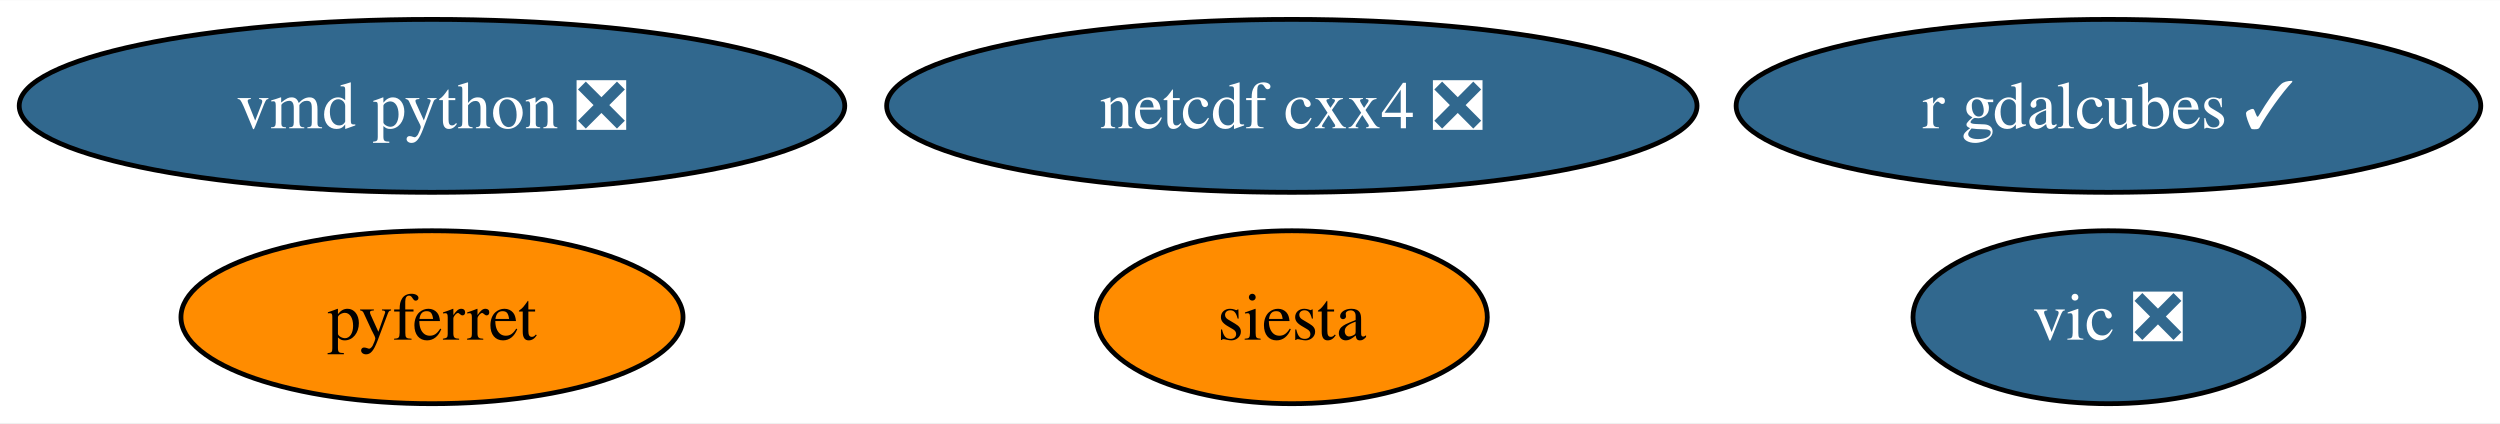
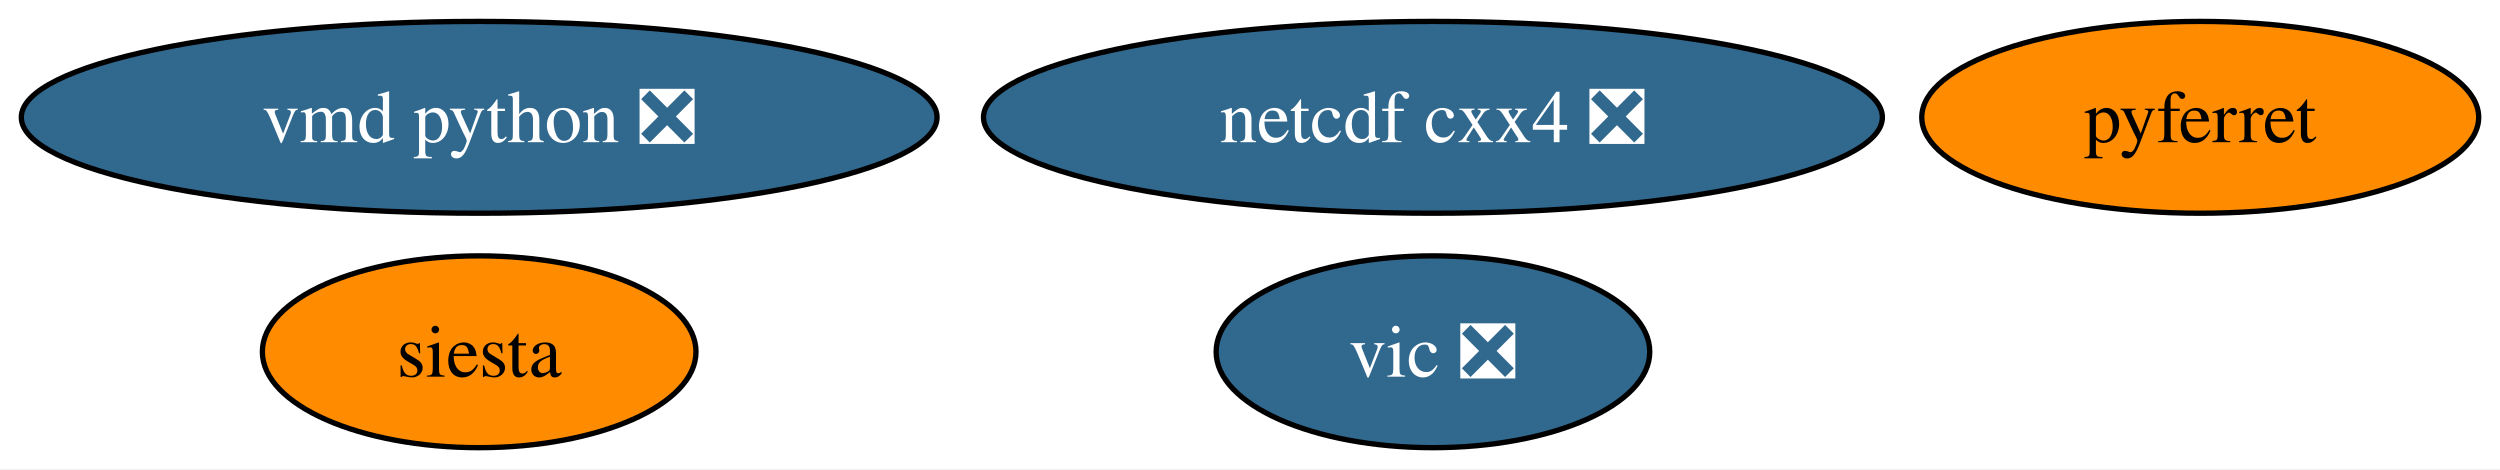
- <svg xmlns="http://www.w3.org/2000/svg" xmlns:xlink="http://www.w3.org/1999/xlink" width="520pt" height="88pt" viewBox="0.00 0.00 520.44 88.00">
+ <svg xmlns="http://www.w3.org/2000/svg" xmlns:xlink="http://www.w3.org/1999/xlink" width="469pt" height="88pt" viewBox="0.00 0.00 469.19 88.00">
  <g id="graph0" class="graph" transform="scale(1 1) rotate(0) translate(4 84)">
-     <polygon fill="white" stroke="none" points="-4,4 -4,-84 516.44,-84 516.44,4 -4,4" />
+     <polygon fill="white" stroke="none" points="-4,4 -4,-84 465.19,-84 465.19,4 -4,4" />
    <g id="node1" class="node">
      <g id="a_node1">
        <a xlink:href="https://github.com/conda-forge/netcdf-cxx4-feedstock/pull/42" xlink:title="netcdf cxx4 ❎">
          <ellipse fill="#31688e" stroke="black" cx="264.93" cy="-62" rx="84.35" ry="18" />
          <text text-anchor="middle" x="264.93" y="-57.33" font-family="Times,serif" font-size="14.00" fill="white">netcdf cxx4 ❎</text>
        </a>
      </g>
    </g>
    <g id="node2" class="node">
      <g id="a_node2">
        <a xlink:href="https://github.com/conda-forge/pyferret-feedstock" xlink:title="pyferret">
-           <ellipse fill="#ff8c00" stroke="black" cx="85.93" cy="-18" rx="52.26" ry="18" />
-           <text text-anchor="middle" x="85.93" y="-13.32" font-family="Times,serif" font-size="14.00">pyferret</text>
+           <ellipse fill="#ff8c00" stroke="black" cx="408.93" cy="-62" rx="52.26" ry="18" />
+           <text text-anchor="middle" x="408.93" y="-57.33" font-family="Times,serif" font-size="14.00">pyferret</text>
        </a>
      </g>
    </g>
    <g id="node3" class="node">
      <g id="a_node3">
        <a xlink:href="https://github.com/conda-forge/siesta-feedstock" xlink:title="siesta">
-           <ellipse fill="#ff8c00" stroke="black" cx="264.93" cy="-18" rx="40.69" ry="18" />
-           <text text-anchor="middle" x="264.93" y="-13.32" font-family="Times,serif" font-size="14.00">siesta</text>
+           <ellipse fill="#ff8c00" stroke="black" cx="85.93" cy="-18" rx="40.69" ry="18" />
+           <text text-anchor="middle" x="85.93" y="-13.32" font-family="Times,serif" font-size="14.00">siesta</text>
        </a>
      </g>
    </g>
    <g id="node4" class="node">
      <g id="a_node4">
        <a xlink:href="https://github.com/conda-forge/vic-feedstock/pull/20" xlink:title="vic ❎">
-           <ellipse fill="#31688e" stroke="black" cx="434.93" cy="-18" rx="40.69" ry="18" />
-           <text text-anchor="middle" x="434.93" y="-13.32" font-family="Times,serif" font-size="14.00" fill="white">vic ❎</text>
+           <ellipse fill="#31688e" stroke="black" cx="264.93" cy="-18" rx="40.69" ry="18" />
+           <text text-anchor="middle" x="264.93" y="-13.32" font-family="Times,serif" font-size="14.00" fill="white">vic ❎</text>
        </a>
      </g>
    </g>
    <g id="node5" class="node">
      <g id="a_node5">
        <a xlink:href="https://github.com/conda-forge/vmd-python-feedstock/pull/29" xlink:title="vmd python ❎">
          <ellipse fill="#31688e" stroke="black" cx="85.93" cy="-62" rx="85.93" ry="18" />
          <text text-anchor="middle" x="85.93" y="-57.33" font-family="Times,serif" font-size="14.00" fill="white">vmd python ❎</text>
        </a>
      </g>
    </g>
-     <g id="node6" class="node">
-       <g id="a_node6">
-         <a xlink:href="https://github.com/conda-forge/r-gdalcubes-feedstock/pull/49" xlink:title="r gdalcubes ✓">
-           <ellipse fill="#31688e" stroke="black" cx="434.93" cy="-62" rx="77.51" ry="18" />
-           <text text-anchor="middle" x="434.93" y="-57.33" font-family="Times,serif" font-size="14.00" fill="white">r gdalcubes ✓</text>
-         </a>
-       </g>
-     </g>
  </g>
</svg>
